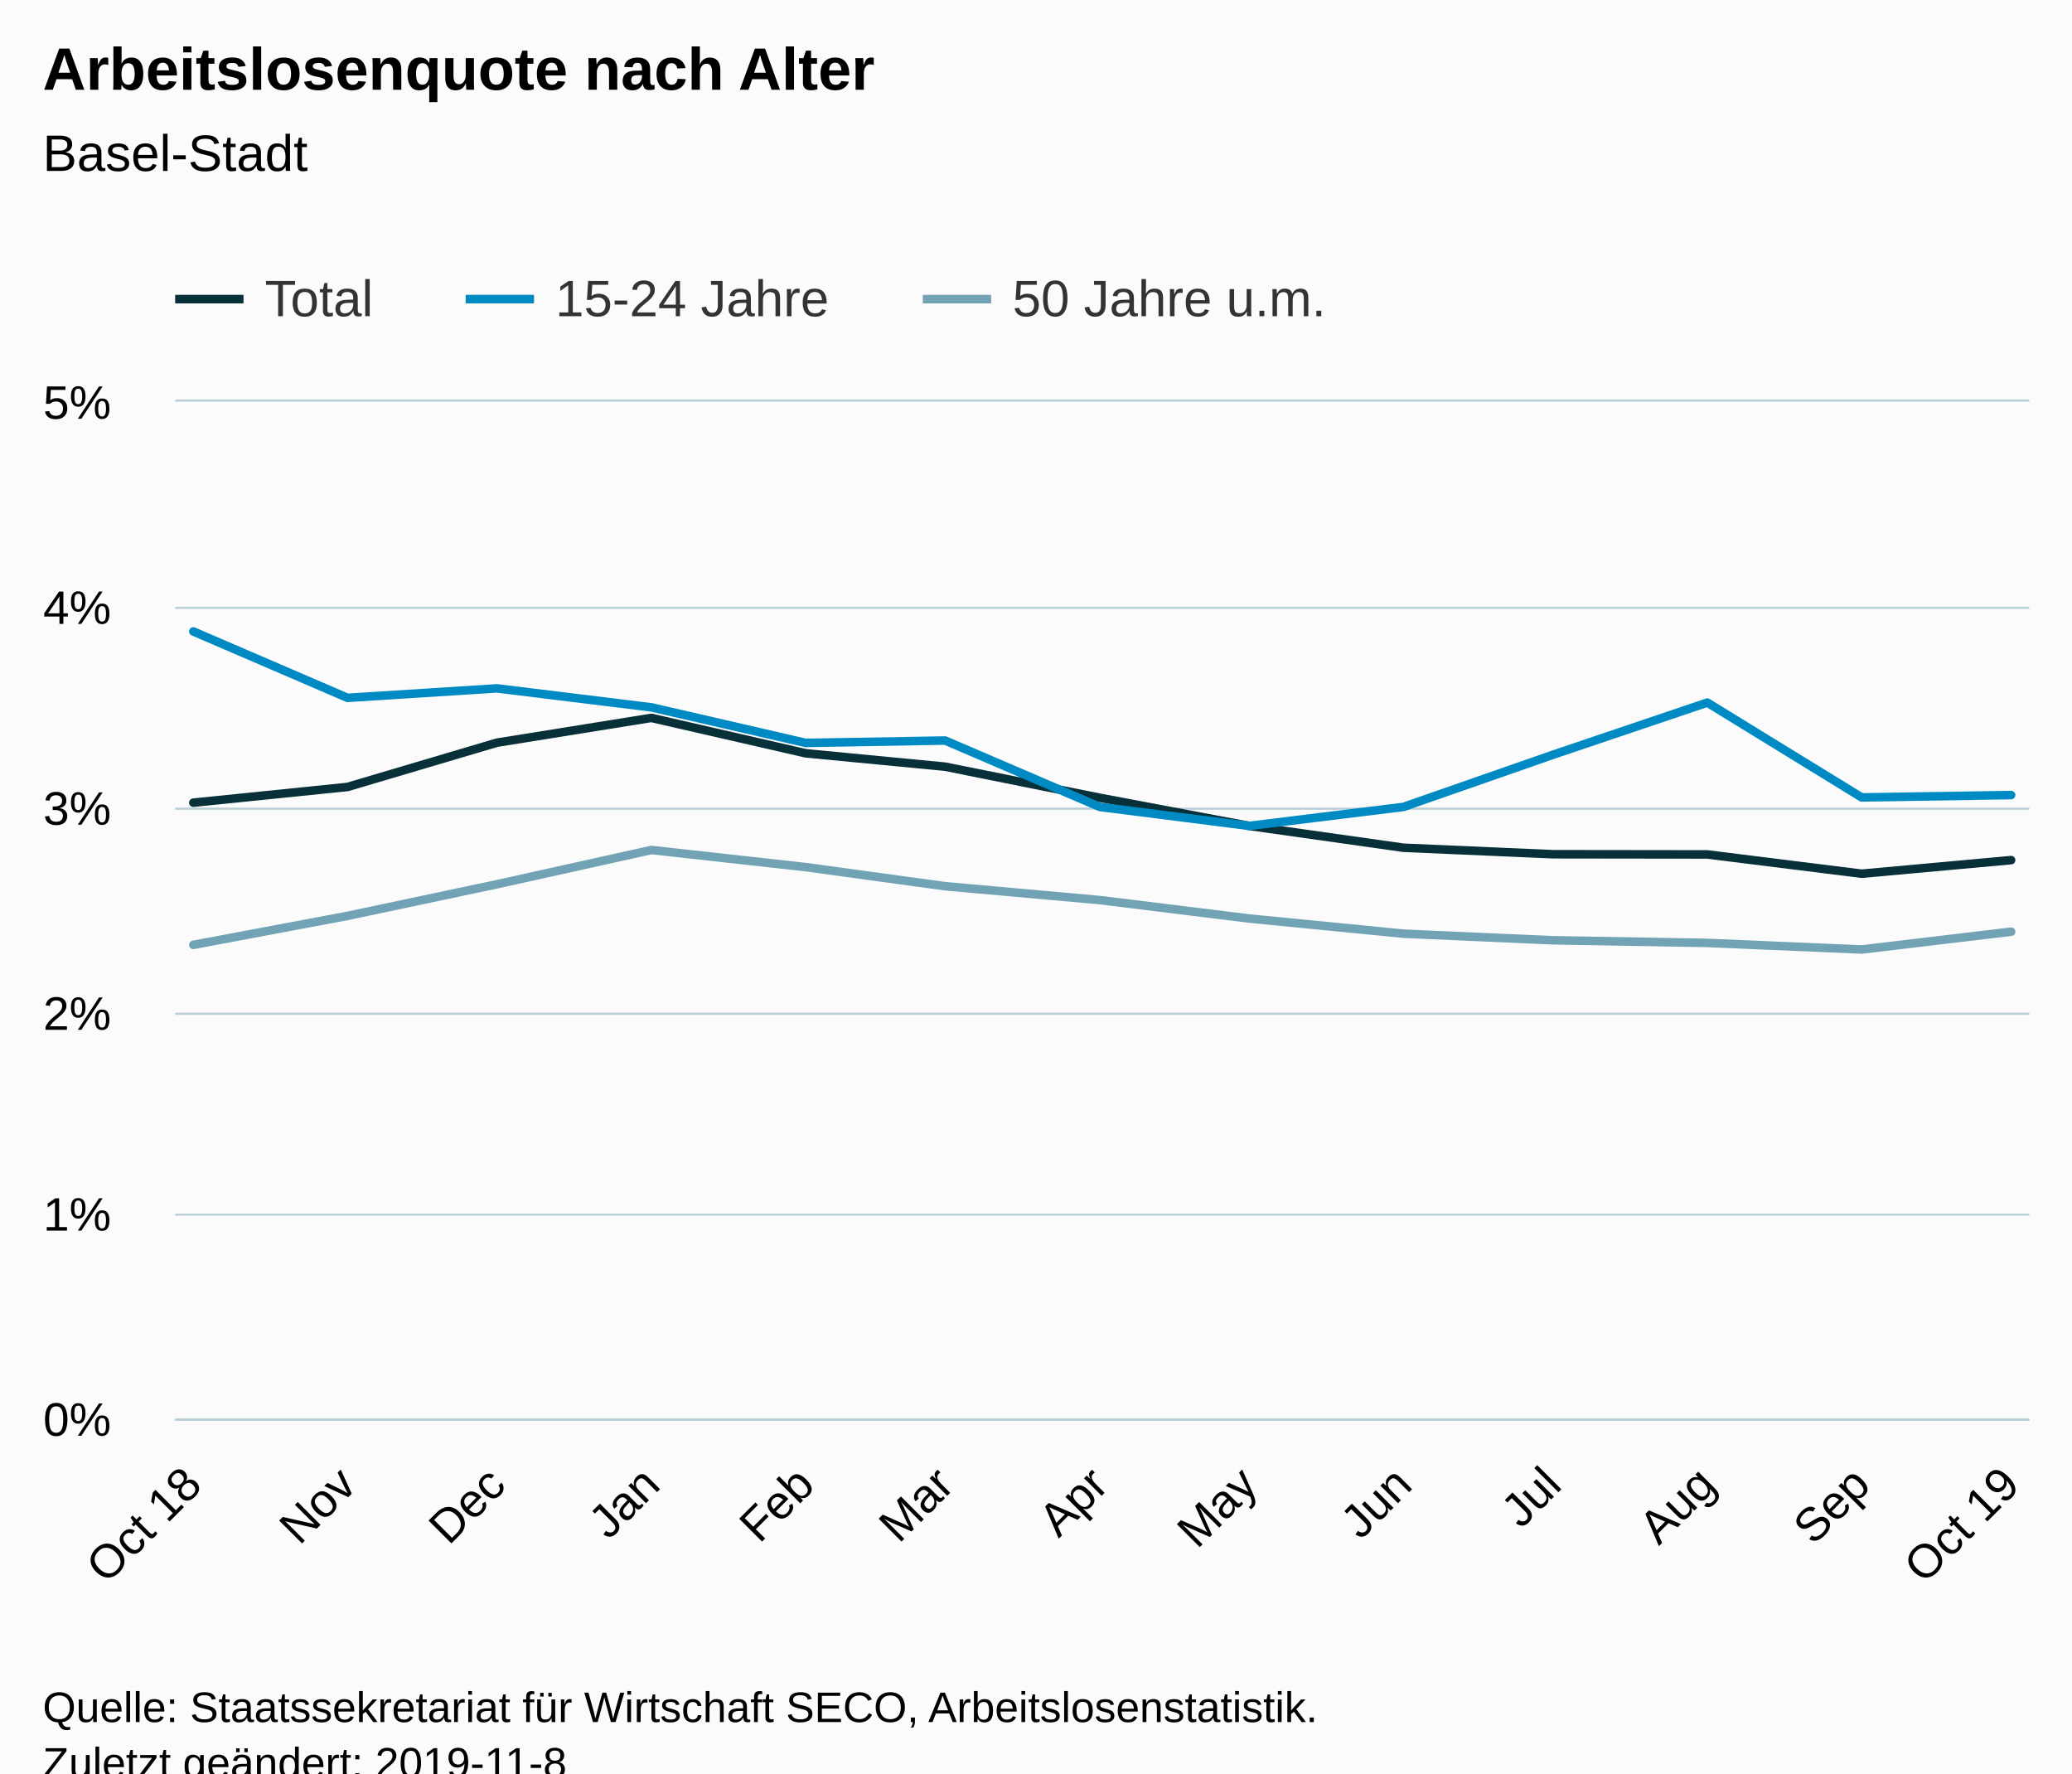
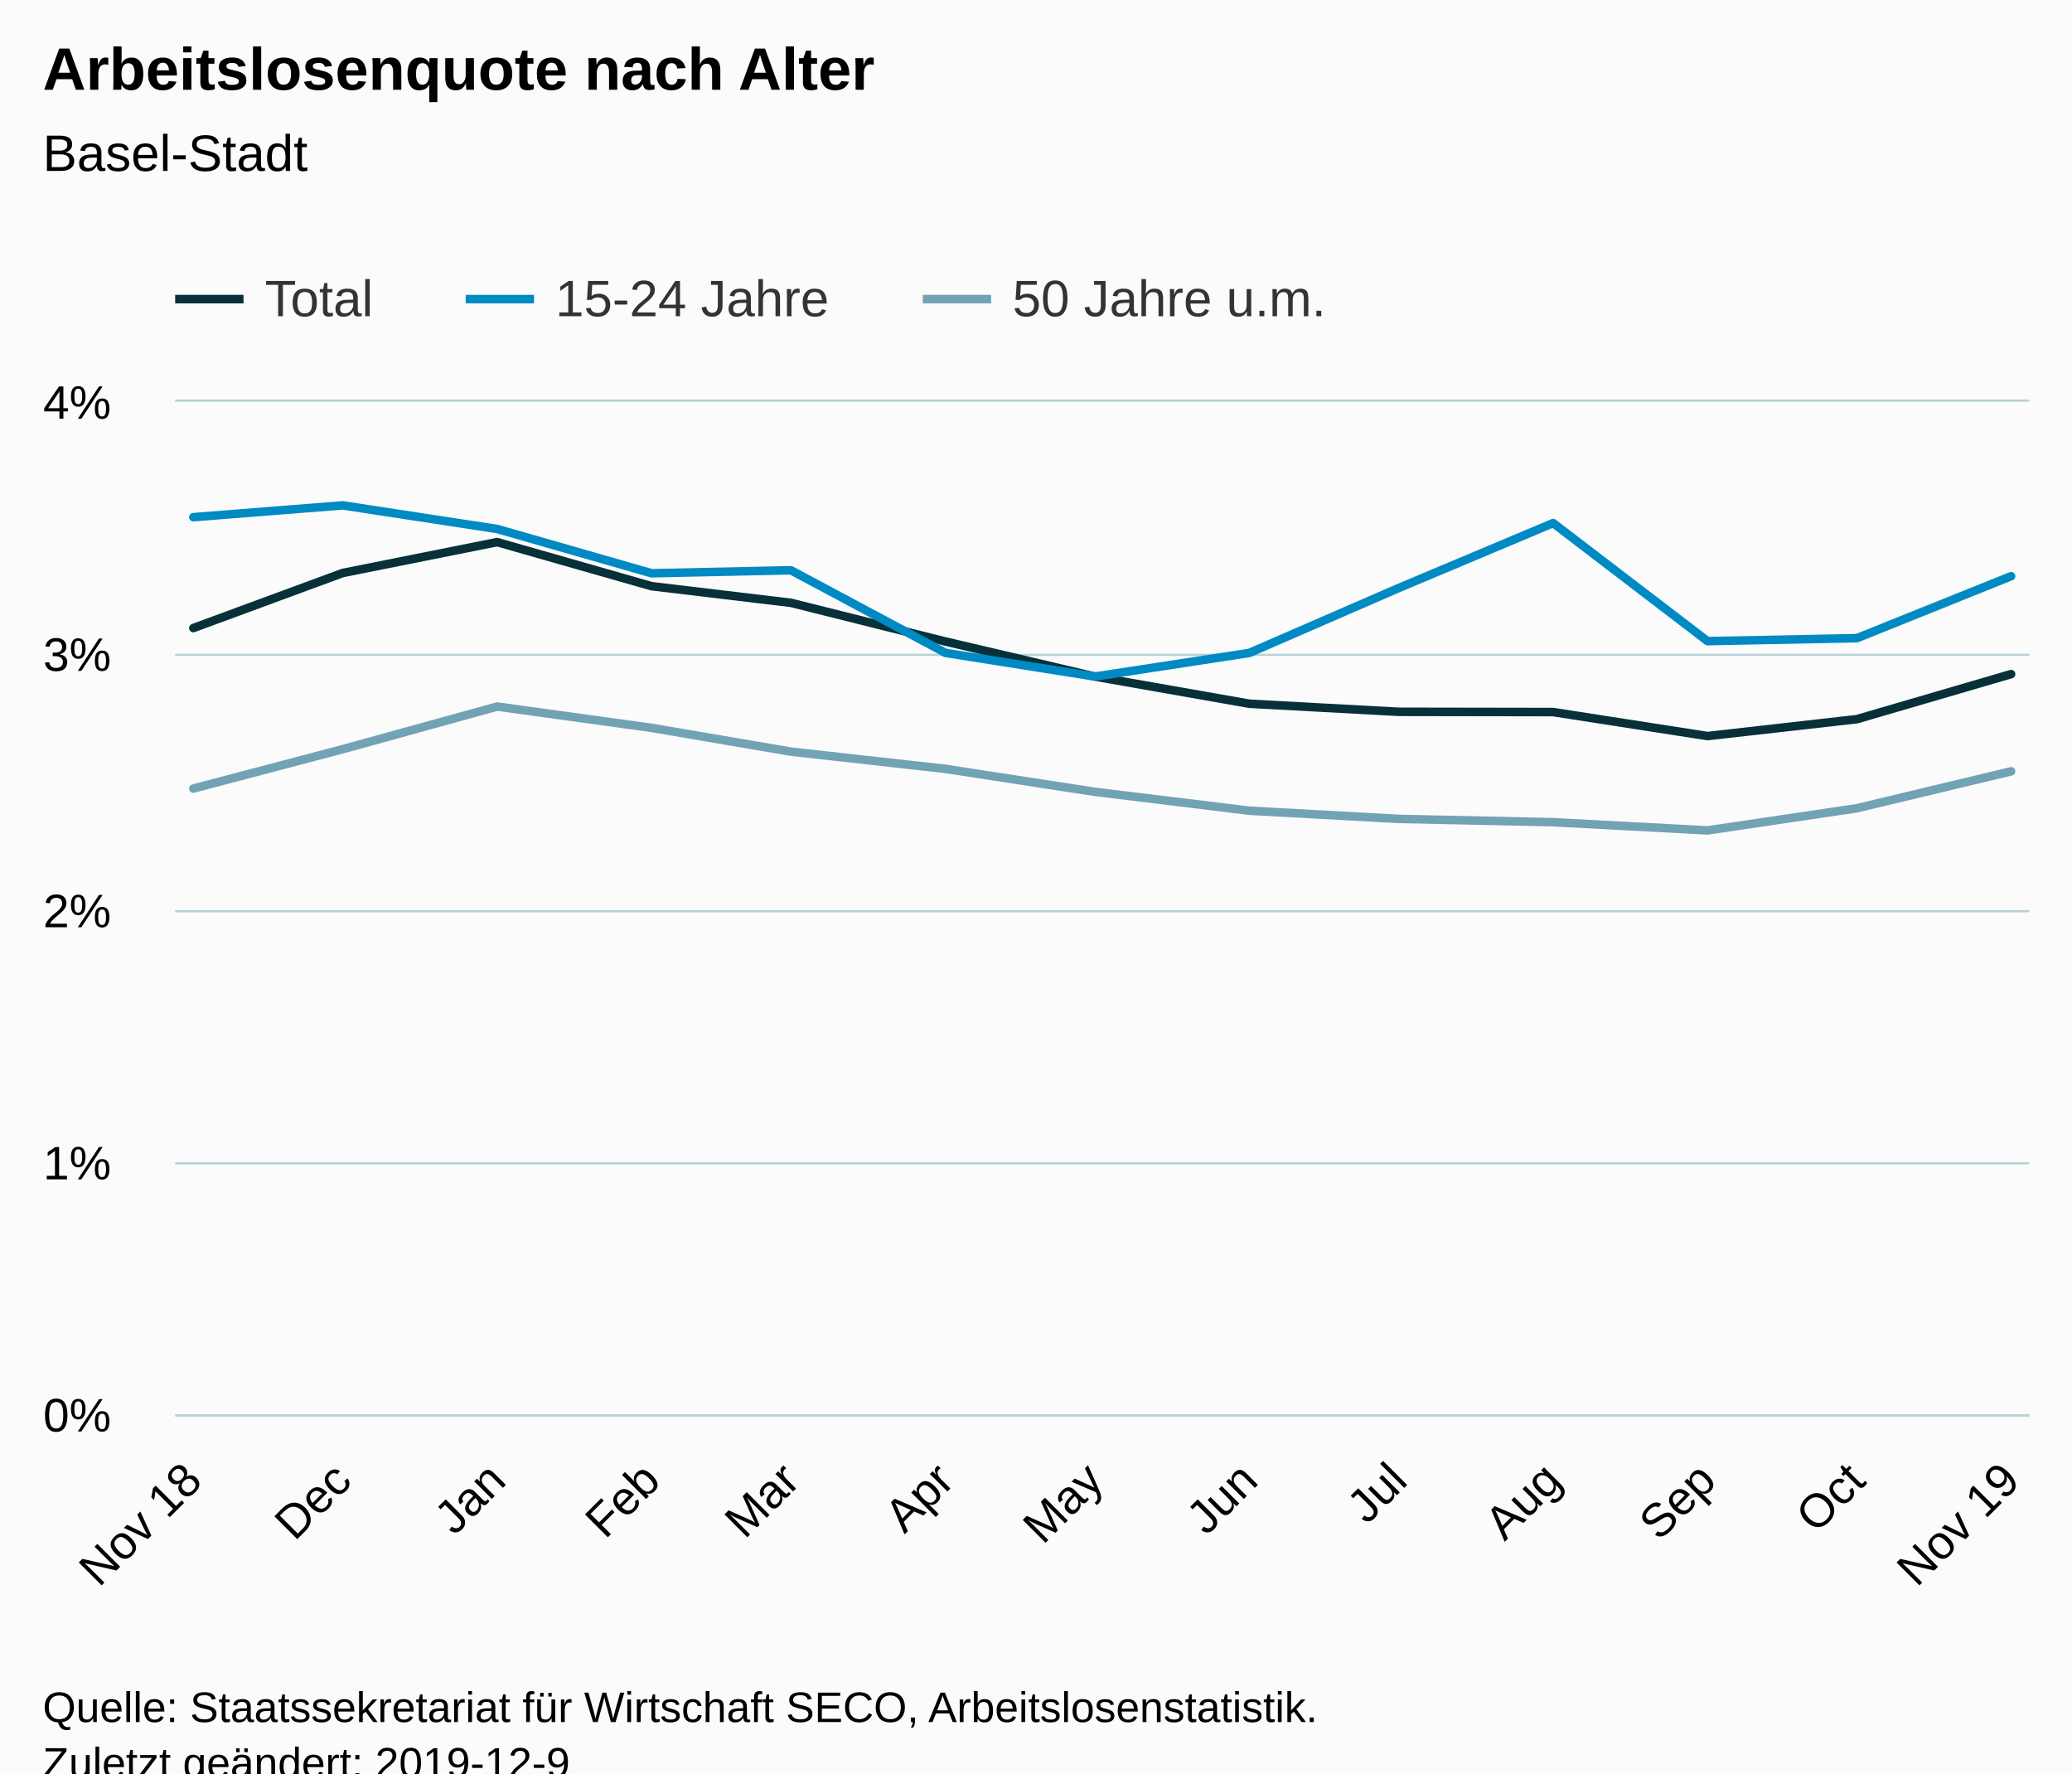
<svg xmlns="http://www.w3.org/2000/svg" version="1.1" class="highcharts-root" style="font-family:Arial;font-size:12px;" viewBox="0 0 485 415">
  <defs>
-     <clipPath id="highcharts-u2x961v-6">
-       <rect x="0" y="0" width="434" height="238" fill="none" />
+     <clipPath id="highcharts-osah8z4-6">
+       <rect x="0" y="0" width="434" height="237" fill="none" />
    </clipPath>
-     <clipPath id="highcharts-u2x961v-7">
-       <rect x="0" y="0" width="434" height="238" fill="none" />
+     <clipPath id="highcharts-osah8z4-7">
+       <rect x="0" y="0" width="434" height="237" fill="none" />
    </clipPath>
  </defs>
  <rect fill="#fbfbfb" class="highcharts-background" x="0" y="0" width="485" height="428" rx="0" ry="0" />
-   <rect fill="none" class="highcharts-plot-background" x="41" y="94" width="434" height="238" />
+   <rect fill="none" class="highcharts-plot-background" x="41" y="94" width="434" height="237" />
  <g class="highcharts-pane-group" data-z-index="0" />
  <g class="highcharts-grid highcharts-xaxis-grid " data-z-index="1">
-     <path fill="none" data-z-index="1" class="highcharts-grid-line" d="M 44.5 94 L 44.5 332" opacity="1" />
-     <path fill="none" data-z-index="1" class="highcharts-grid-line" d="M 80.5 94 L 80.5 332" opacity="1" />
-     <path fill="none" data-z-index="1" class="highcharts-grid-line" d="M 115.5 94 L 115.5 332" opacity="1" />
-     <path fill="none" data-z-index="1" class="highcharts-grid-line" d="M 151.5 94 L 151.5 332" opacity="1" />
-     <path fill="none" data-z-index="1" class="highcharts-grid-line" d="M 188.5 94 L 188.5 332" opacity="1" />
-     <path fill="none" data-z-index="1" class="highcharts-grid-line" d="M 220.5 94 L 220.5 332" opacity="1" />
-     <path fill="none" data-z-index="1" class="highcharts-grid-line" d="M 256.5 94 L 256.5 332" opacity="1" />
-     <path fill="none" data-z-index="1" class="highcharts-grid-line" d="M 291.5 94 L 291.5 332" opacity="1" />
-     <path fill="none" data-z-index="1" class="highcharts-grid-line" d="M 327.5 94 L 327.5 332" opacity="1" />
-     <path fill="none" data-z-index="1" class="highcharts-grid-line" d="M 362.5 94 L 362.5 332" opacity="1" />
-     <path fill="none" data-z-index="1" class="highcharts-grid-line" d="M 399.5 94 L 399.5 332" opacity="1" />
-     <path fill="none" data-z-index="1" class="highcharts-grid-line" d="M 435.5 94 L 435.5 332" opacity="1" />
-     <path fill="none" data-z-index="1" class="highcharts-grid-line" d="M 470.5 94 L 470.5 332" opacity="1" />
+     <path fill="none" data-z-index="1" class="highcharts-grid-line" d="M 44.5 94 L 44.5 331" opacity="1" />
+     <path fill="none" data-z-index="1" class="highcharts-grid-line" d="M 79.5 94 L 79.5 331" opacity="1" />
+     <path fill="none" data-z-index="1" class="highcharts-grid-line" d="M 115.5 94 L 115.5 331" opacity="1" />
+     <path fill="none" data-z-index="1" class="highcharts-grid-line" d="M 151.5 94 L 151.5 331" opacity="1" />
+     <path fill="none" data-z-index="1" class="highcharts-grid-line" d="M 184.5 94 L 184.5 331" opacity="1" />
+     <path fill="none" data-z-index="1" class="highcharts-grid-line" d="M 220.5 94 L 220.5 331" opacity="1" />
+     <path fill="none" data-z-index="1" class="highcharts-grid-line" d="M 255.5 94 L 255.5 331" opacity="1" />
+     <path fill="none" data-z-index="1" class="highcharts-grid-line" d="M 291.5 94 L 291.5 331" opacity="1" />
+     <path fill="none" data-z-index="1" class="highcharts-grid-line" d="M 326.5 94 L 326.5 331" opacity="1" />
+     <path fill="none" data-z-index="1" class="highcharts-grid-line" d="M 362.5 94 L 362.5 331" opacity="1" />
+     <path fill="none" data-z-index="1" class="highcharts-grid-line" d="M 399.5 94 L 399.5 331" opacity="1" />
+     <path fill="none" data-z-index="1" class="highcharts-grid-line" d="M 434.5 94 L 434.5 331" opacity="1" />
+     <path fill="none" data-z-index="1" class="highcharts-grid-line" d="M 470.5 94 L 470.5 331" opacity="1" />
  </g>
  <g class="highcharts-grid highcharts-yaxis-grid " data-z-index="1">
-     <path fill="none" stroke="#B9CFD7" stroke-width="0.5" data-z-index="1" class="highcharts-grid-line" d="M 41 332.25 L 475 332.25" opacity="1" />
-     <path fill="none" stroke="#B9CFD7" stroke-width="0.5" data-z-index="1" class="highcharts-grid-line" d="M 41 284.25 L 475 284.25" opacity="1" />
-     <path fill="none" stroke="#B9CFD7" stroke-width="0.5" data-z-index="1" class="highcharts-grid-line" d="M 41 237.25 L 475 237.25" opacity="1" />
-     <path fill="none" stroke="#B9CFD7" stroke-width="0.5" data-z-index="1" class="highcharts-grid-line" d="M 41 189.25 L 475 189.25" opacity="1" />
-     <path fill="none" stroke="#B9CFD7" stroke-width="0.5" data-z-index="1" class="highcharts-grid-line" d="M 41 142.25 L 475 142.25" opacity="1" />
+     <path fill="none" stroke="#B9CFD7" stroke-width="0.5" data-z-index="1" class="highcharts-grid-line" d="M 41 331.25 L 475 331.25" opacity="1" />
+     <path fill="none" stroke="#B9CFD7" stroke-width="0.5" data-z-index="1" class="highcharts-grid-line" d="M 41 272.25 L 475 272.25" opacity="1" />
+     <path fill="none" stroke="#B9CFD7" stroke-width="0.5" data-z-index="1" class="highcharts-grid-line" d="M 41 213.25 L 475 213.25" opacity="1" />
+     <path fill="none" stroke="#B9CFD7" stroke-width="0.5" data-z-index="1" class="highcharts-grid-line" d="M 41 153.25 L 475 153.25" opacity="1" />
    <path fill="none" stroke="#B9CFD7" stroke-width="0.5" data-z-index="1" class="highcharts-grid-line" d="M 41 93.75 L 475 93.75" opacity="1" />
  </g>
-   <rect fill="none" class="highcharts-plot-border" data-z-index="1" x="41" y="94" width="434" height="238" />
+   <rect fill="none" class="highcharts-plot-border" data-z-index="1" x="41" y="94" width="434" height="237" />
  <g class="highcharts-axis highcharts-xaxis " data-z-index="2">
-     <path fill="none" class="highcharts-axis-line" stroke="#B9CFD7" stroke-width="0.5" data-z-index="7" d="M 41 332.25 L 475 332.25" />
+     <path fill="none" class="highcharts-axis-line" stroke="#B9CFD7" stroke-width="0.5" data-z-index="7" d="M 41 331.25 L 475 331.25" />
  </g>
  <g class="highcharts-axis highcharts-yaxis " data-z-index="2">
-     <path fill="none" class="highcharts-axis-line" data-z-index="7" d="M 41 94 L 41 332" />
+     <path fill="none" class="highcharts-axis-line" data-z-index="7" d="M 41 94 L 41 331" />
  </g>
  <g class="highcharts-series-group" data-z-index="3">
-     <g data-z-index="0.1" class="highcharts-series highcharts-series-0 highcharts-line-series " transform="translate(41,94) scale(1 1)" clip-path="url(#highcharts-u2x961v-7)">
-       <path fill="none" d="M 4.255 93.848 L 40.344 90.164 L 75.316 79.806 L 111.453 74.004 L 147.591 82.291 L 180.231 85.423 L 216.417 92.696 L 251.389 99.284 L 287.526 104.392 L 322.498 105.91 L 358.636 105.958 L 394.773 110.47 L 429.745 107.29" class="highcharts-graph" data-z-index="1" stroke="#083038" stroke-width="2" stroke-linejoin="round" stroke-linecap="round" />
+     <g data-z-index="0.1" class="highcharts-series highcharts-series-0 highcharts-line-series " transform="translate(41,94) scale(1 1)" clip-path="url(#highcharts-osah8z4-7)">
+       <path fill="none" d="M 4.255 52.981 L 39.227 40.089 L 75.364 32.866 L 111.502 43.181 L 144.142 47.08 L 180.328 56.133 L 215.3 64.334 L 251.438 70.691 L 286.409 72.581 L 322.547 72.641 L 358.684 78.257 L 393.656 74.3 L 429.745 63.759" class="highcharts-graph" data-z-index="1" stroke="#083038" stroke-width="2" stroke-linejoin="round" stroke-linecap="round" />
    </g>
    <g data-z-index="0.1" class="highcharts-markers highcharts-series-0 highcharts-line-series " transform="translate(41,94) scale(1 1)" clip-path="none" />
-     <g data-z-index="0.1" class="highcharts-series highcharts-series-1 highcharts-line-series " transform="translate(41,94) scale(1 1)" clip-path="url(#highcharts-u2x961v-7)">
-       <path fill="none" d="M 4.255 53.778 L 40.344 69.315 L 75.316 67.097 L 111.453 71.533 L 147.591 79.859 L 180.231 79.302 L 216.417 94.838 L 251.389 99.279 L 287.526 94.838 L 322.498 82.634 L 358.636 70.424 L 394.773 92.62 L 429.745 92.063" class="highcharts-graph" data-z-index="1" stroke="#008AC3" stroke-width="2" stroke-linejoin="round" stroke-linecap="round" />
+     <g data-z-index="0.1" class="highcharts-series highcharts-series-1 highcharts-line-series " transform="translate(41,94) scale(1 1)" clip-path="url(#highcharts-osah8z4-7)">
+       <path fill="none" d="M 4.255 27.03 L 39.227 24.269 L 75.364 29.791 L 111.502 40.154 L 144.142 39.46 L 180.328 58.8 L 215.3 64.328 L 251.438 58.8 L 286.409 43.608 L 322.547 28.41 L 358.684 56.039 L 393.656 55.345 L 429.745 40.841" class="highcharts-graph" data-z-index="1" stroke="#008AC3" stroke-width="2" stroke-linejoin="round" stroke-linecap="round" />
    </g>
    <g data-z-index="0.1" class="highcharts-markers highcharts-series-1 highcharts-line-series " transform="translate(41,94) scale(1 1)" clip-path="none" />
-     <g data-z-index="0.1" class="highcharts-series highcharts-series-2 highcharts-line-series " transform="translate(41,94) scale(1 1)" clip-path="url(#highcharts-u2x961v-7)">
-       <path fill="none" d="M 4.255 127.125 L 40.344 120.338 L 75.316 112.936 L 111.453 104.92 L 147.591 108.928 L 180.231 113.397 L 216.417 116.639 L 251.389 120.956 L 287.526 124.503 L 322.498 126.045 L 358.636 126.664 L 394.773 128.206 L 429.745 124.041" class="highcharts-graph" data-z-index="1" stroke="#71A3B5" stroke-width="2" stroke-linejoin="round" stroke-linecap="round" />
+     <g data-z-index="0.1" class="highcharts-series highcharts-series-2 highcharts-line-series " transform="translate(41,94) scale(1 1)" clip-path="url(#highcharts-osah8z4-7)">
+       <path fill="none" d="M 4.255 90.54 L 39.227 81.327 L 75.364 71.349 L 111.502 76.338 L 144.142 81.901 L 180.328 85.936 L 215.3 91.31 L 251.438 95.724 L 286.409 97.644 L 322.547 98.414 L 358.684 100.334 L 393.656 95.15 L 429.745 86.511" class="highcharts-graph" data-z-index="1" stroke="#71A3B5" stroke-width="2" stroke-linejoin="round" stroke-linecap="round" />
    </g>
    <g data-z-index="0.1" class="highcharts-markers highcharts-series-2 highcharts-line-series " transform="translate(41,94) scale(1 1)" clip-path="none" />
  </g>
  <text x="10" text-anchor="start" class="highcharts-title" data-z-index="4" style="color:#000000;font-size:14px;font-weight:bold;fill:#000000;" y="21">
    <tspan>Arbeitslosenquote nach Alter</tspan>
  </text>
  <text x="10" text-anchor="start" class="highcharts-subtitle" data-z-index="4" style="color:#000000;font-size:12px;font-weight:normal;font-family:Arial;fill:#000000;" y="40">
    <tspan>Basel-Stadt</tspan>
  </text>
  <g class="highcharts-legend" data-z-index="7" transform="translate(33,56)">
    <rect fill="none" class="highcharts-legend-box" rx="0" ry="0" x="0" y="0" width="287" height="26" visibility="visible" />
    <g data-z-index="1">
      <g>
        <g class="highcharts-legend-item highcharts-line-series highcharts-color-undefined highcharts-series-0" data-z-index="1" transform="translate(8,3)">
          <path fill="none" d="M 0 11 L 16 11" class="highcharts-graph" stroke="#083038" stroke-width="2" />
          <text x="21" style="color:#333333;font-size:12px;font-weight:normal;cursor:pointer;fill:#333333;" text-anchor="start" data-z-index="2" y="15">
            <tspan>Total</tspan>
          </text>
        </g>
        <g class="highcharts-legend-item highcharts-line-series highcharts-color-undefined highcharts-series-1" data-z-index="1" transform="translate(76,3)">
          <path fill="none" d="M 0 11 L 16 11" class="highcharts-graph" stroke="#008AC3" stroke-width="2" />
          <text x="21" y="15" style="color:#333333;font-size:12px;font-weight:normal;cursor:pointer;fill:#333333;" text-anchor="start" data-z-index="2">
            <tspan>15-24 Jahre</tspan>
          </text>
        </g>
        <g class="highcharts-legend-item highcharts-line-series highcharts-color-undefined highcharts-series-2" data-z-index="1" transform="translate(183,3)">
          <path fill="none" d="M 0 11 L 16 11" class="highcharts-graph" stroke="#71A3B5" stroke-width="2" />
          <text x="21" y="15" style="color:#333333;font-size:12px;font-weight:normal;cursor:pointer;fill:#333333;" text-anchor="start" data-z-index="2">
            <tspan>50 Jahre u.m.</tspan>
          </text>
        </g>
      </g>
    </g>
  </g>
  <g class="highcharts-axis-labels highcharts-xaxis-labels " data-z-index="7">
-     <text x="47.75" style="color:#000000;cursor:default;font-size:11px;fill:#000000;" text-anchor="end" transform="translate(0,0) rotate(-45 47.75048 348)" y="348" opacity="1">
-       <tspan>Oct 18</tspan>
+     <text x="47.799" style="color:#000000;cursor:default;font-size:11px;fill:#000000;" text-anchor="end" transform="translate(0,0) rotate(-45 47.79905 347)" y="347" opacity="1">
+       <tspan>Nov 18</tspan>
    </text>
-     <text x="83.888" style="color:#000000;cursor:default;font-size:11px;fill:#000000;" text-anchor="end" transform="translate(0,0) rotate(-45 83.88801 348)" y="348" opacity="1">Nov</text>
-     <text x="118.86" style="color:#000000;cursor:default;font-size:11px;fill:#000000;" text-anchor="end" transform="translate(0,0) rotate(-45 118.8598 348)" y="348" opacity="1">Dec</text>
-     <text x="154.997" style="color:#000000;cursor:default;font-size:11px;fill:#000000;" text-anchor="end" transform="translate(0,0) rotate(-45 154.9973 348)" y="348" opacity="1">Jan</text>
-     <text x="191.135" style="color:#000000;cursor:default;font-size:11px;fill:#000000;" text-anchor="end" transform="translate(0,0) rotate(-45 191.1349 348)" y="348" opacity="1">Feb</text>
-     <text x="223.775" style="color:#000000;cursor:default;font-size:11px;fill:#000000;" text-anchor="end" transform="translate(0,0) rotate(-45 223.7752 348)" y="348" opacity="1">Mar</text>
-     <text x="259.913" style="color:#000000;cursor:default;font-size:11px;fill:#000000;" text-anchor="end" transform="translate(0,0) rotate(-45 259.9127 348)" y="348" opacity="1">Apr</text>
-     <text x="294.885" style="color:#000000;cursor:default;font-size:11px;fill:#000000;" text-anchor="end" transform="translate(0,0) rotate(-45 294.8845 348)" y="348" opacity="1">May</text>
-     <text x="331.022" style="color:#000000;cursor:default;font-size:11px;fill:#000000;" text-anchor="end" transform="translate(0,0) rotate(-45 331.022 348)" y="348" opacity="1">Jun</text>
-     <text x="365.994" style="color:#000000;cursor:default;font-size:11px;fill:#000000;" text-anchor="end" transform="translate(0,0) rotate(-45 365.9938 348)" y="348" opacity="1">Jul</text>
-     <text x="402.131" style="color:#000000;cursor:default;font-size:11px;fill:#000000;" text-anchor="end" transform="translate(0,0) rotate(-45 402.1314 348)" y="348" opacity="1">Aug</text>
-     <text x="438.269" style="color:#000000;cursor:default;font-size:11px;fill:#000000;" text-anchor="end" transform="translate(0,0) rotate(-45 438.2689 348)" y="348" opacity="1">Sep</text>
-     <text x="473.241" style="color:#000000;cursor:default;font-size:11px;fill:#000000;" text-anchor="end" transform="translate(0,0) rotate(-45 473.2407 348)" y="348" opacity="1">
-       <tspan>Oct 19</tspan>
+     <text x="82.771" style="color:#000000;cursor:default;font-size:11px;fill:#000000;" text-anchor="end" transform="translate(0,0) rotate(-45 82.77085 347)" y="347" opacity="1">Dec</text>
+     <text x="118.908" style="color:#000000;cursor:default;font-size:11px;fill:#000000;" text-anchor="end" transform="translate(0,0) rotate(-45 118.9084 347)" y="347" opacity="1">Jan</text>
+     <text x="155.046" style="color:#000000;cursor:default;font-size:11px;fill:#000000;" text-anchor="end" transform="translate(0,0) rotate(-45 155.0459 347)" y="347" opacity="1">Feb</text>
+     <text x="187.686" style="color:#000000;cursor:default;font-size:11px;fill:#000000;" text-anchor="end" transform="translate(0,0) rotate(-45 187.6862 347)" y="347" opacity="1">Mar</text>
+     <text x="223.824" style="color:#000000;cursor:default;font-size:11px;fill:#000000;" text-anchor="end" transform="translate(0,0) rotate(-45 223.8238 347)" y="347" opacity="1">Apr</text>
+     <text x="258.796" style="color:#000000;cursor:default;font-size:11px;fill:#000000;" text-anchor="end" transform="translate(0,0) rotate(-45 258.7956 347)" y="347" opacity="1">May</text>
+     <text x="294.933" style="color:#000000;cursor:default;font-size:11px;fill:#000000;" text-anchor="end" transform="translate(0,0) rotate(-45 294.9331 347)" y="347" opacity="1">Jun</text>
+     <text x="329.905" style="color:#000000;cursor:default;font-size:11px;fill:#000000;" text-anchor="end" transform="translate(0,0) rotate(-45 329.9049 347)" y="347" opacity="1">Jul</text>
+     <text x="366.042" style="color:#000000;cursor:default;font-size:11px;fill:#000000;" text-anchor="end" transform="translate(0,0) rotate(-45 366.0424 347)" y="347" opacity="1">Aug</text>
+     <text x="402.18" style="color:#000000;cursor:default;font-size:11px;fill:#000000;" text-anchor="end" transform="translate(0,0) rotate(-45 402.1799 347)" y="347" opacity="1">Sep</text>
+     <text x="437.152" style="color:#000000;cursor:default;font-size:11px;fill:#000000;" text-anchor="end" transform="translate(0,0) rotate(-45 437.1517 347)" y="347" opacity="1">Oct</text>
+     <text x="473.289" style="color:#000000;cursor:default;font-size:11px;fill:#000000;" text-anchor="end" transform="translate(0,0) rotate(-45 473.2893 347)" y="347" opacity="1">
+       <tspan>Nov 19</tspan>
    </text>
  </g>
  <g class="highcharts-axis-labels highcharts-yaxis-labels " data-z-index="7">
-     <text x="26" style="color:#000000;cursor:default;font-size:11px;fill:#000000;" text-anchor="end" transform="translate(0,0)" y="336" opacity="1">0%</text>
-     <text x="26" style="color:#000000;cursor:default;font-size:11px;fill:#000000;" text-anchor="end" transform="translate(0,0)" y="288" opacity="1">1%</text>
-     <text x="26" style="color:#000000;cursor:default;font-size:11px;fill:#000000;" text-anchor="end" transform="translate(0,0)" y="241" opacity="1">2%</text>
-     <text x="26" style="color:#000000;cursor:default;font-size:11px;fill:#000000;" text-anchor="end" transform="translate(0,0)" y="193" opacity="1">3%</text>
-     <text x="26" style="color:#000000;cursor:default;font-size:11px;fill:#000000;" text-anchor="end" transform="translate(0,0)" y="146" opacity="1">4%</text>
-     <text x="26" style="color:#000000;cursor:default;font-size:11px;fill:#000000;" text-anchor="end" transform="translate(0,0)" y="98" opacity="1">5%</text>
+     <text x="26" style="color:#000000;cursor:default;font-size:11px;fill:#000000;" text-anchor="end" transform="translate(0,0)" y="335" opacity="1">0%</text>
+     <text x="26" style="color:#000000;cursor:default;font-size:11px;fill:#000000;" text-anchor="end" transform="translate(0,0)" y="276" opacity="1">1%</text>
+     <text x="26" style="color:#000000;cursor:default;font-size:11px;fill:#000000;" text-anchor="end" transform="translate(0,0)" y="217" opacity="1">2%</text>
+     <text x="26" style="color:#000000;cursor:default;font-size:11px;fill:#000000;" text-anchor="end" transform="translate(0,0)" y="157" opacity="1">3%</text>
+     <text x="26" style="color:#000000;cursor:default;font-size:11px;fill:#000000;" text-anchor="end" transform="translate(0,0)" y="98" opacity="1">4%</text>
  </g>
  <text x="10" class="highcharts-credits" text-anchor="start" data-z-index="8" style="cursor:default;color:#000000;font-size:10px;fill:#000000;" y="403">
    <tspan>Quelle: Staatssekretariat für Wirtschaft SECO, Arbeitslosenstatistik.</tspan>
-     <tspan x="10" dy="13">Zuletzt geändert: 2019-11-8</tspan>
+     <tspan x="10" dy="13">Zuletzt geändert: 2019-12-9</tspan>
  </text>
</svg>
